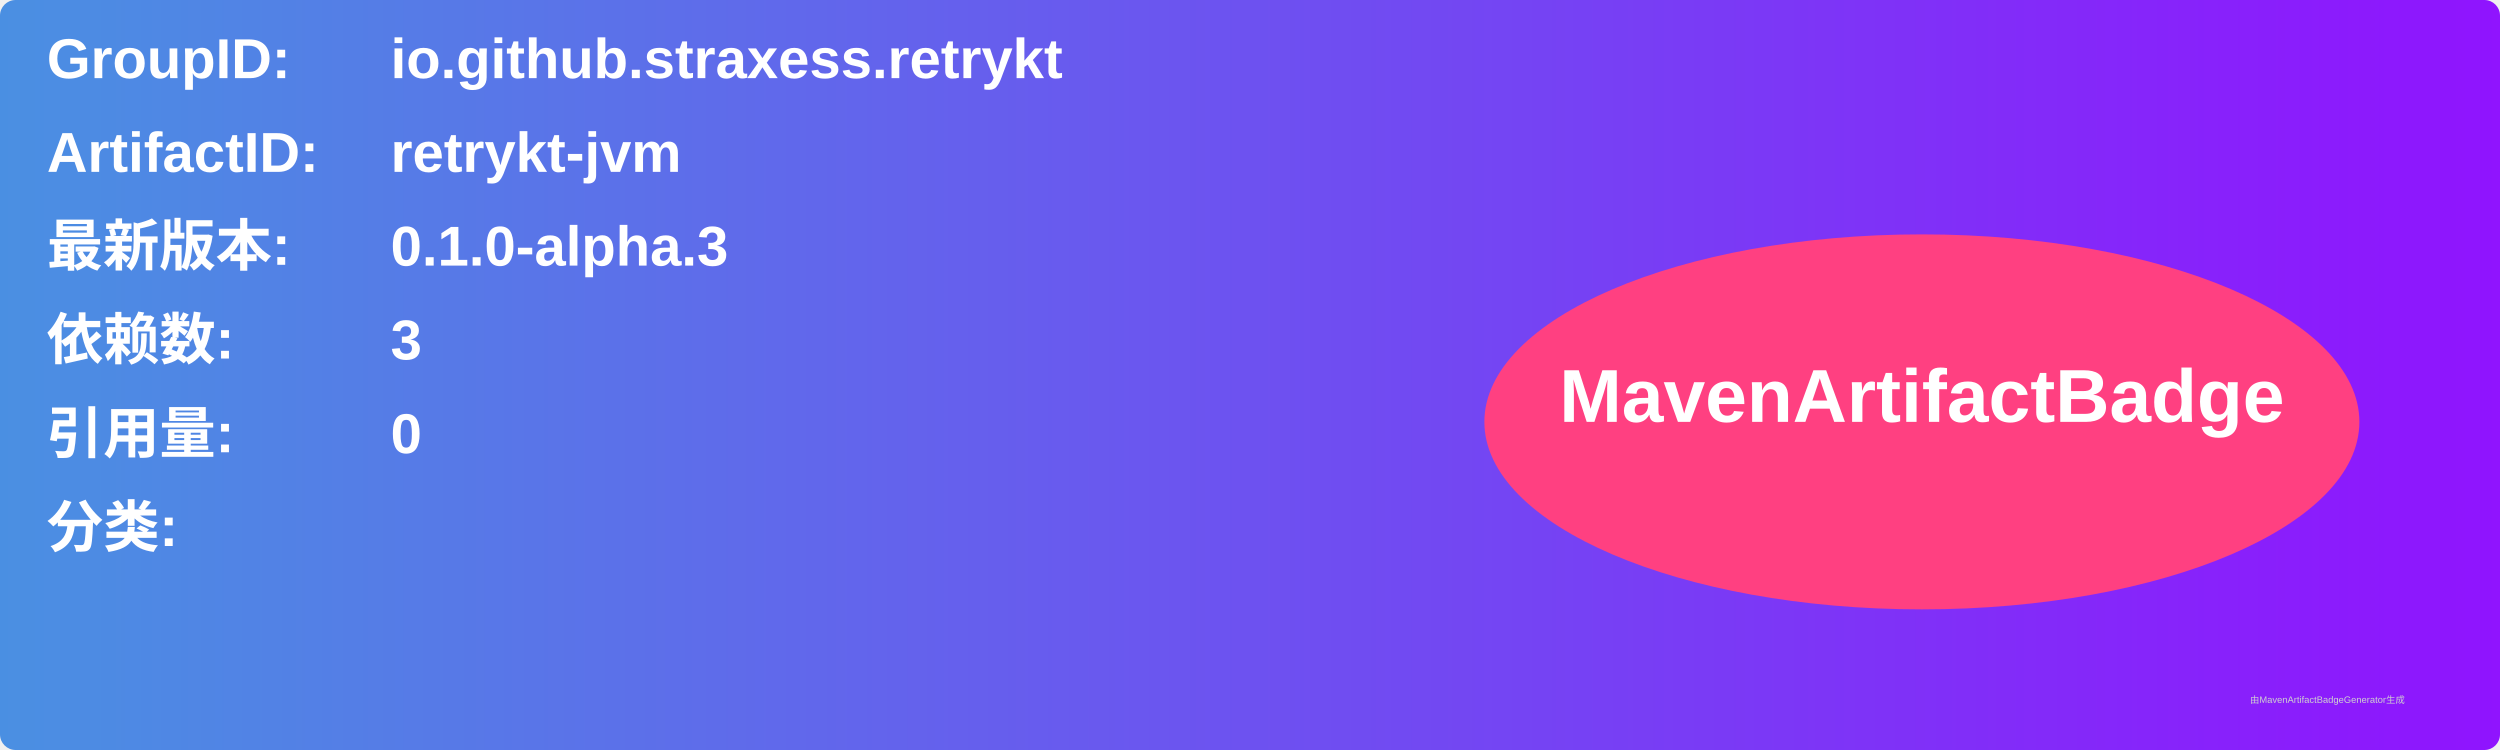
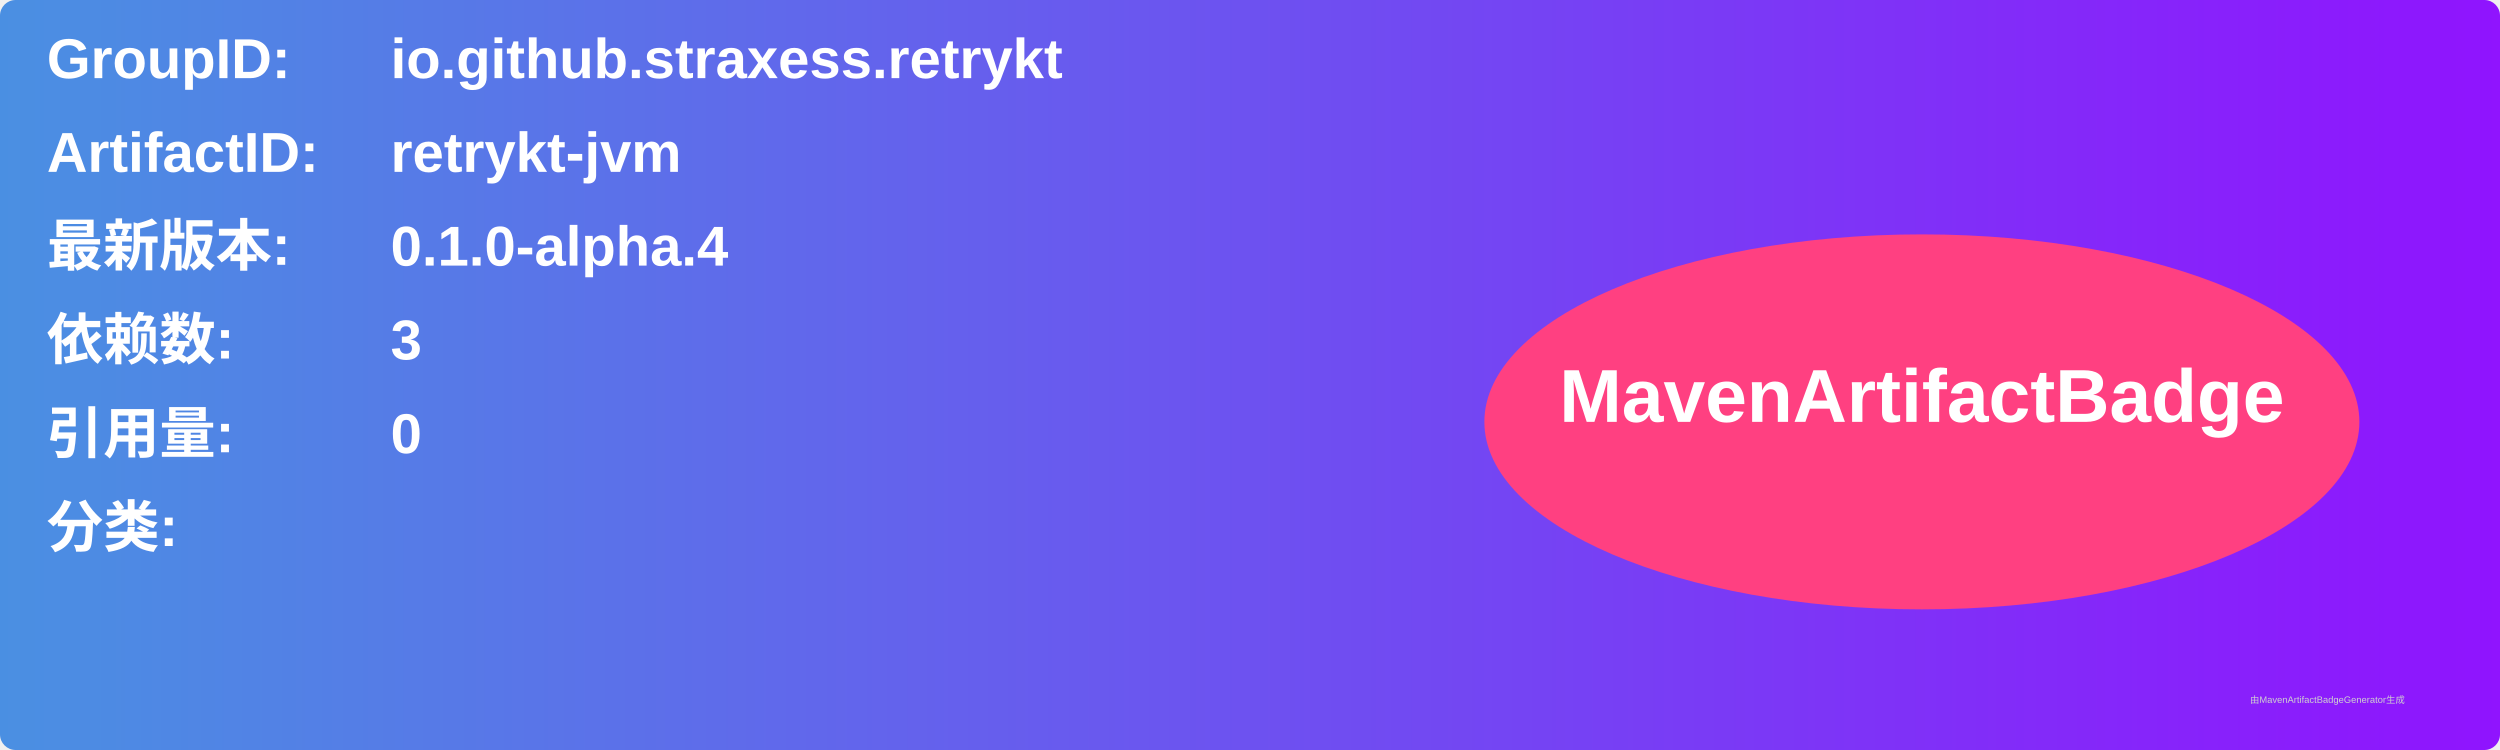
<svg xmlns="http://www.w3.org/2000/svg" width="800" height="240" viewBox="0 0 800 240">
  <linearGradient id="grad" x1="0%" y1="0%" x2="100%" y2="0%">
    <stop offset="0%" stop-color="#4a90e2" />
    <stop offset="100%" stop-color="#9013fe" />
  </linearGradient>
  <rect width="100%" height="100%" rx="5" ry="5" fill="url(#grad)" />
  <g transform="translate(15, 15)">
    <text x="0" y="10" font-family="Arial" font-size="18" fill="white" font-weight="bold" width="260">GroupID:</text>
    <text x="110" y="10" font-family="Arial" font-size="18" fill="white" font-weight="bold" width="460">io.github.straxess.retrykt</text>
    <text x="0" y="40" font-family="Arial" font-size="18" fill="white" font-weight="bold" width="260">ArtifactID:</text>
    <text x="110" y="40" font-family="Arial" font-size="18" fill="white" font-weight="bold" width="460">retrykt-jvm</text>
    <text x="0" y="70" font-family="Arial" font-size="18" fill="white" font-weight="bold">最新版本:</text>
    <text x="110" y="70" font-family="Arial" font-size="18" fill="white" font-weight="bold">
-       <tspan font-weight="bold">0.1.0-alpha.3</tspan>
+       <tspan font-weight="bold">0.1.0-alpha.4</tspan>
    </text>
    <text x="0" y="100" font-family="Arial" font-size="18" fill="white" font-weight="bold">依赖数: </text>
    <text x="110" y="100" font-family="Arial" font-size="18" fill="white">
      <tspan font-weight="bold">3</tspan>
    </text>
    <text x="0" y="130" font-family="Arial" font-size="18" fill="white" font-weight="bold">引用量: </text>
    <text x="110" y="130" font-family="Arial" font-size="18" fill="white">
      <tspan font-weight="bold">0</tspan>
    </text>
    <text x="0" y="160" font-family="Arial" font-size="18" fill="white" font-weight="bold">分类:</text>
    <text x="10" y="190" font-family="Arial" font-size="10" fill="white">
      <tspan font-weight="bold" />
    </text>
    <ellipse cx="600" cy="120" rx="140" ry="60" fill="#ff4081" />
    <text x="600" y="120" text-anchor="middle" font-family="Arial" font-size="24" fill="white" font-weight="bold">MavenArtifactBadge</text>
  </g>
  <text x="720" y="225" font-family="Arial" font-size="3" fill="#d0d0d0">由MavenArtifactBadgeGenerator生成</text>
</svg>
